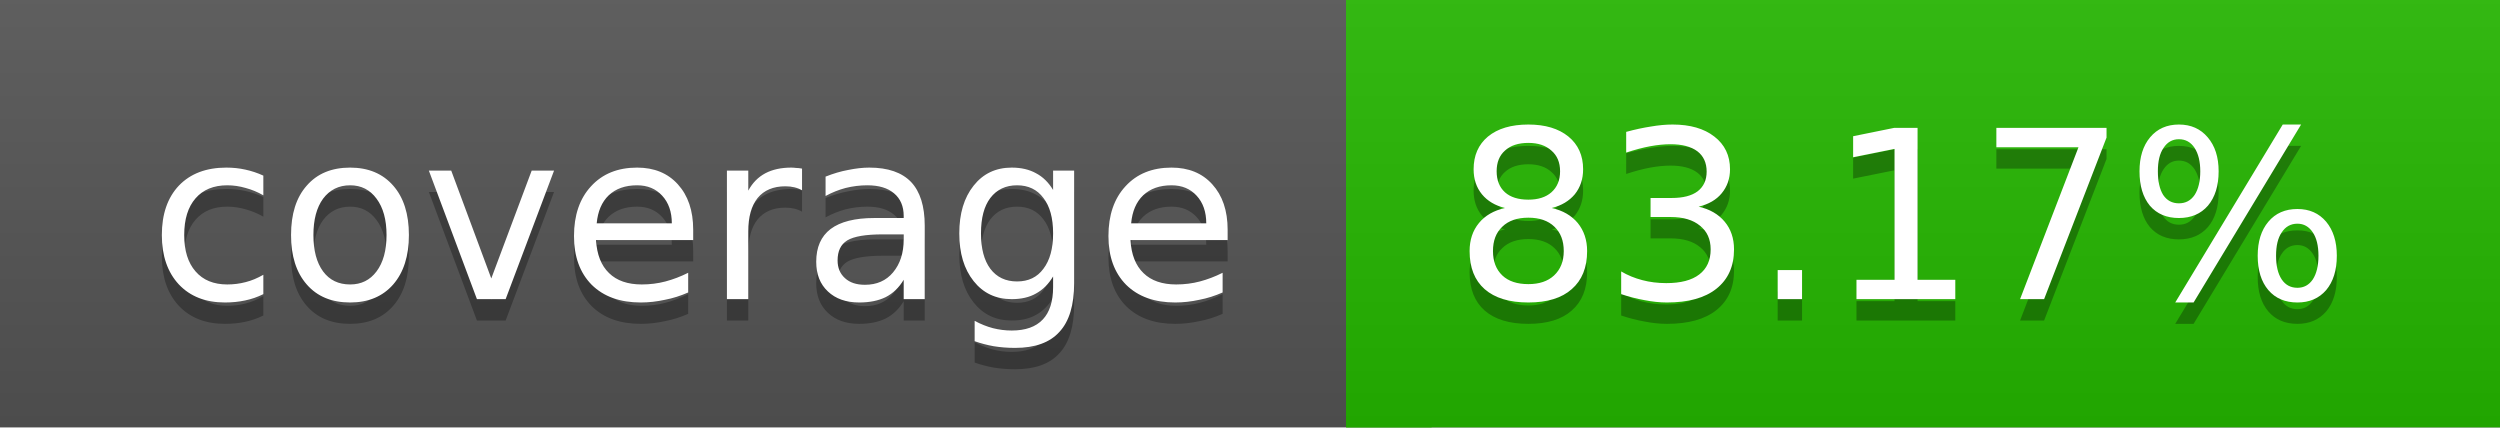
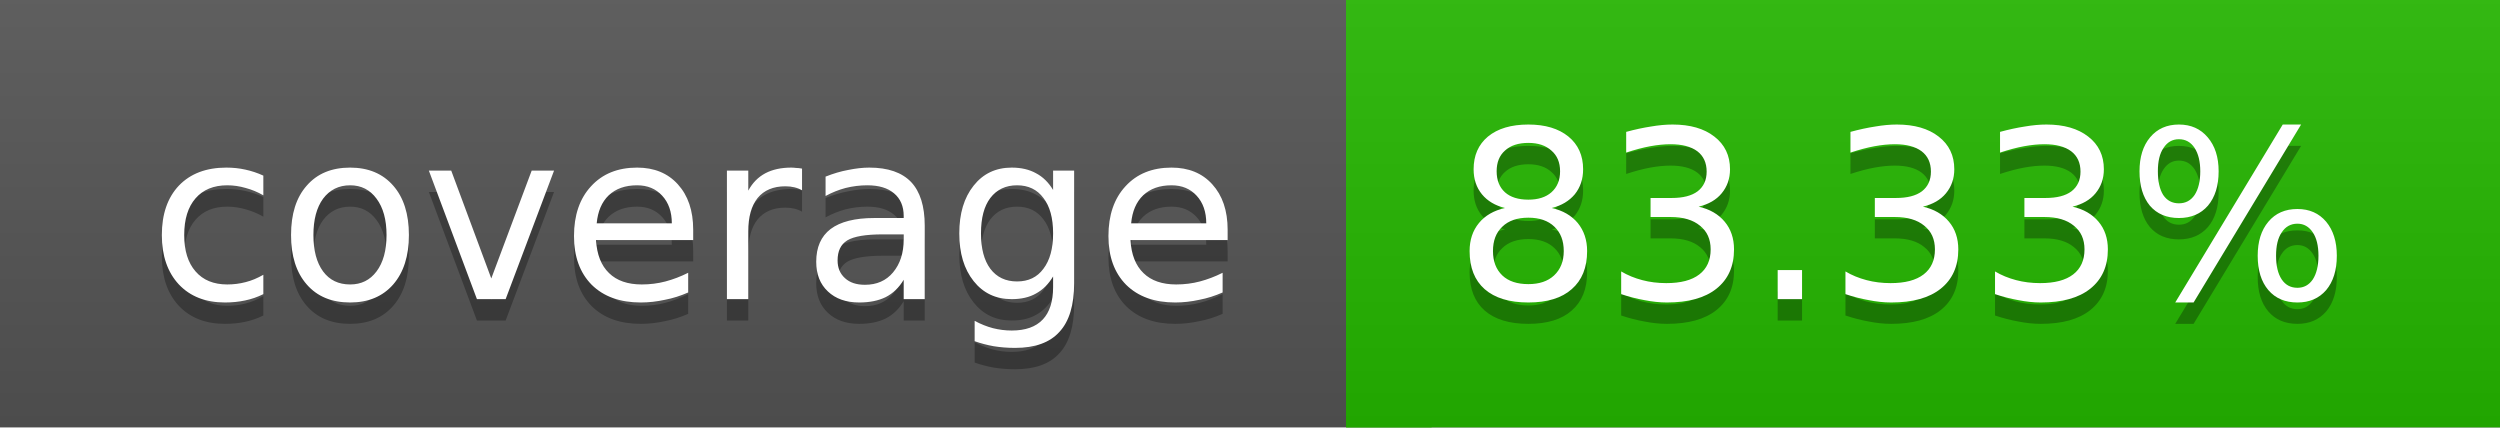
<svg xmlns="http://www.w3.org/2000/svg" width="117" height="20">
  <linearGradient id="a" x2="0" y2="100%">
    <stop offset="0" stop-color="#bbb" stop-opacity=".1" />
    <stop offset="1" stop-opacity=".1" />
  </linearGradient>
  <rect rx="0" width="117" height="20" fill="#555" />
  <rect rx="0" x="63" width="54" height="20" fill="#25b800" />
  <path fill="#25b800" d="M63 0h4v20h-4z" />
  <rect rx="0" width="117" height="20" fill="url(#a)" />
  <g fill="#fff" text-anchor="middle" font-family="DejaVu Sans,Verdana,Geneva,sans-serif" font-size="11">
    <text x="32.5" y="15" fill="#010101" fill-opacity=".3">coverage</text>
    <text x="32.5" y="14">coverage</text>
-     <text x="89" y="15" fill="#010101" fill-opacity=".3">83.17%</text>
-     <text x="89" y="14">83.17%</text>
+     <text x="89" y="15" fill="#010101" fill-opacity=".3">83.33%</text>
+     <text x="89" y="14">83.33%</text>
  </g>
</svg>
